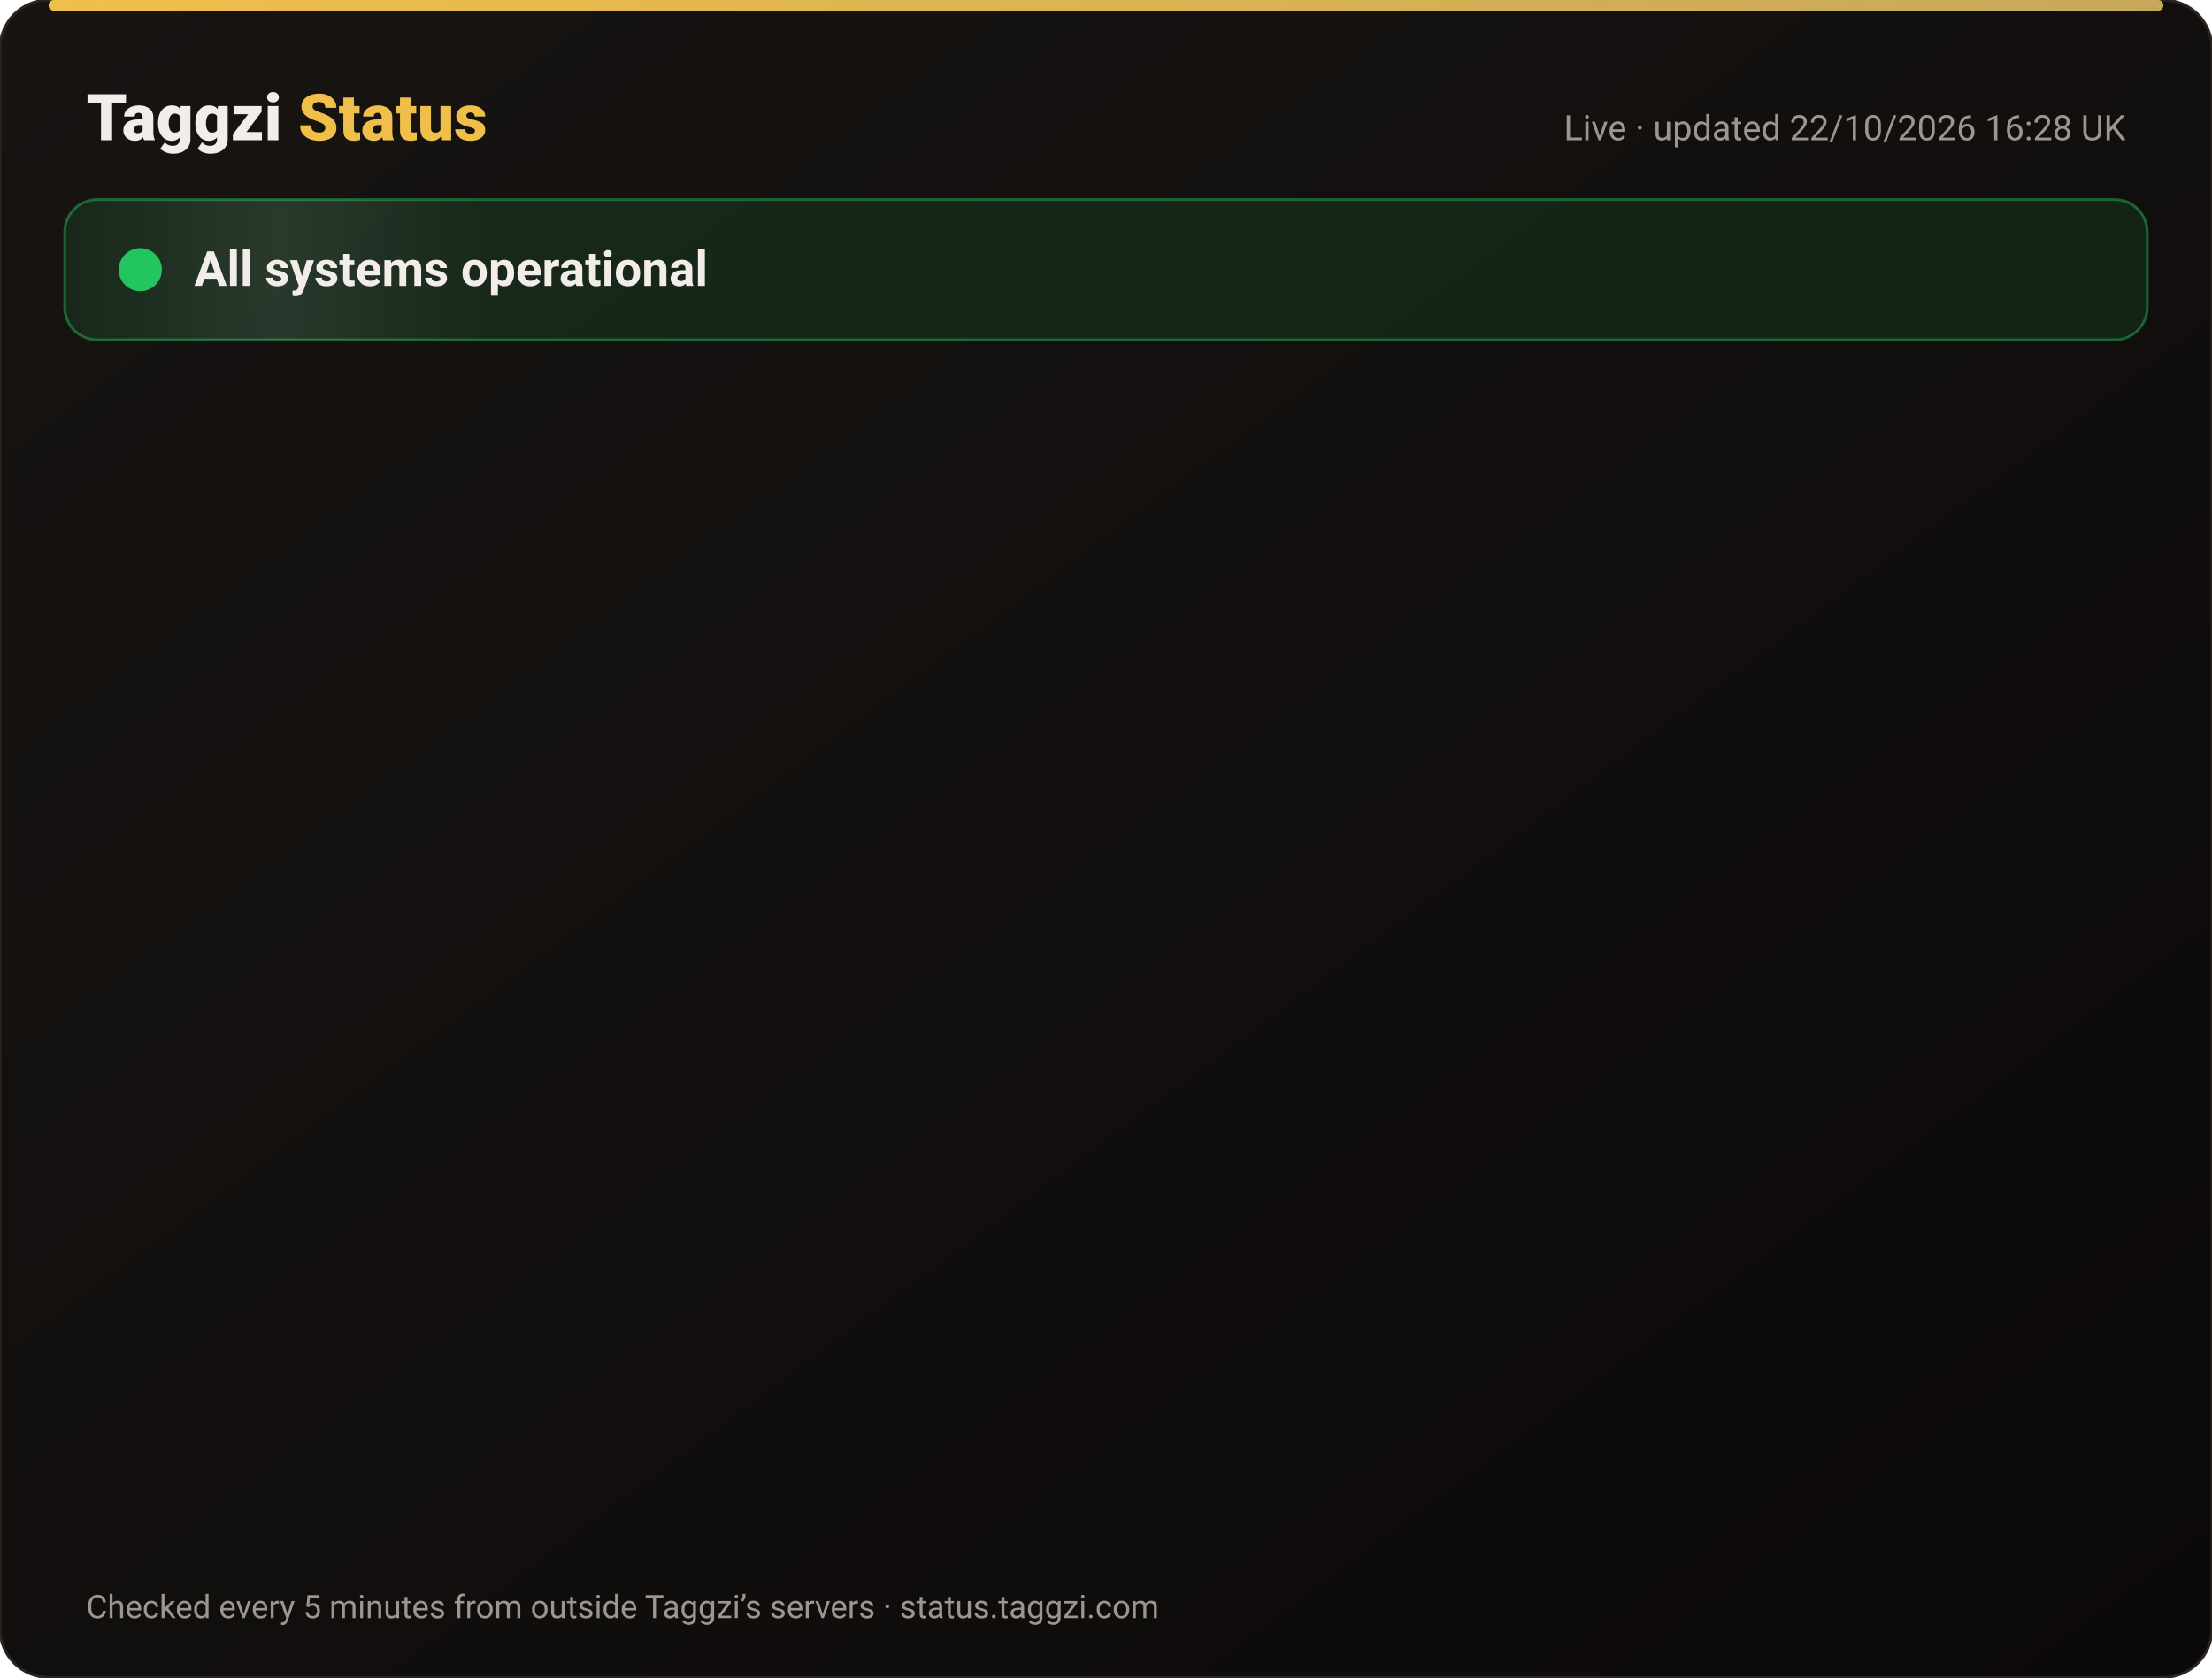
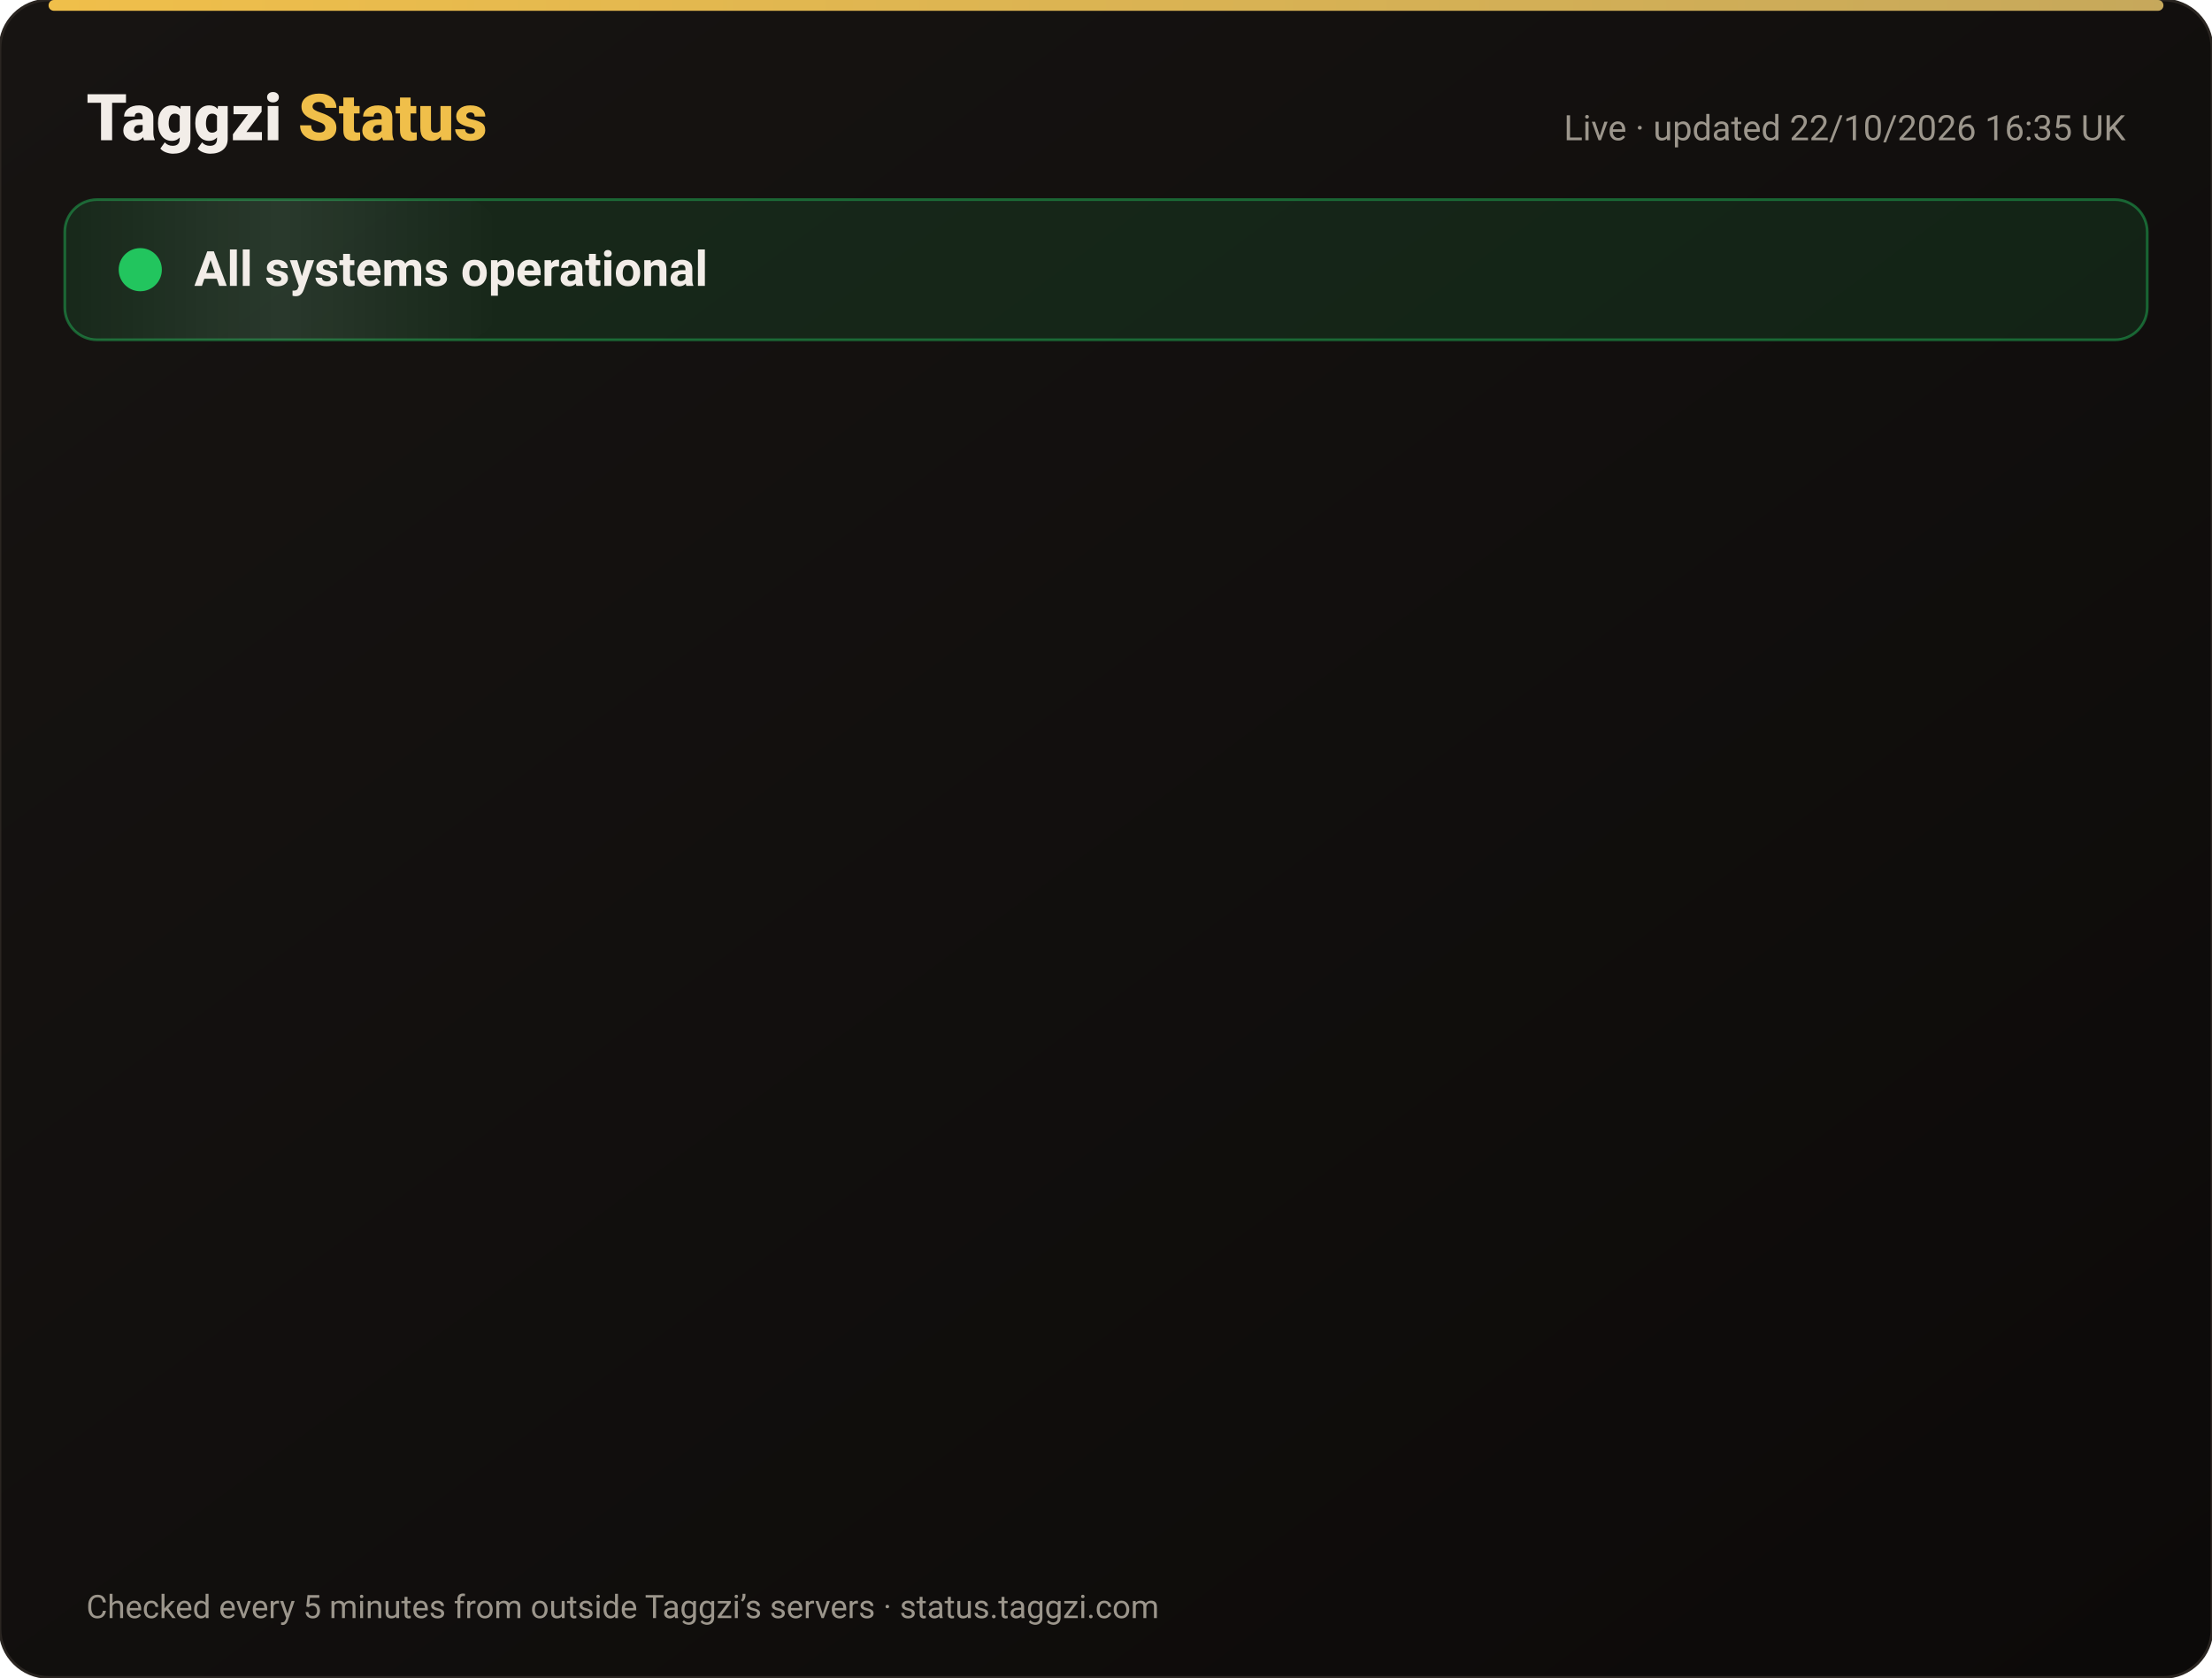
<svg xmlns="http://www.w3.org/2000/svg" width="820" height="622" viewBox="0 0 820 622" font-family="-apple-system,Segoe UI,Roboto,Helvetica,Arial,sans-serif">
  <defs>
    <linearGradient id="bg" x1="0" y1="0" x2="1" y2="1">
      <stop offset="0" stop-color="#171412" />
      <stop offset="1" stop-color="#0C0A09" />
    </linearGradient>
    <linearGradient id="gold" x1="0" x2="1">
      <stop offset="0" stop-color="#F0BF4A" />
      <stop offset="1" stop-color="#c6a85b" />
    </linearGradient>
    <linearGradient id="shine" x1="0" x2="1">
      <stop offset="0" stop-color="#fff" stop-opacity="0" />
      <stop offset=".5" stop-color="#fff" stop-opacity=".08" />
      <stop offset="1" stop-color="#fff" stop-opacity="0" />
    </linearGradient>
  </defs>
  <rect width="820" height="622" rx="18" fill="url(#bg)" stroke="#2a2521" />
  <rect x="18" y="0" width="784" height="4" rx="2" fill="url(#gold)" />
  <text x="32" y="52" font-size="24" font-weight="800" fill="#F2EDE8">Taggzi <tspan fill="#F0BF4A">Status</tspan>
  </text>
-   <text x="788" y="52" font-size="13" fill="#9C968C" text-anchor="end">Live · updated 22/10/2026 16:28 UK</text>
+   <text x="788" y="52" font-size="13" fill="#9C968C" text-anchor="end">Live · updated 22/10/2026 16:35 UK</text>
  <rect x="24" y="74" width="772" height="52" rx="12" fill="#22c55e" fill-opacity=".12" stroke="#22c55e" stroke-opacity=".45" />
  <rect x="24" y="74" width="160" height="52" rx="12" fill="url(#shine)">
    <animate attributeName="x" from="-160" to="820" dur="4s" repeatCount="indefinite" />
  </rect>
  <circle cx="52" cy="100" r="7" fill="#22c55e" />
  <circle cx="52" cy="100" r="7" fill="none" stroke="#22c55e" stroke-width="2">
    <animate attributeName="r" values="7;15;7" dur="2s" repeatCount="indefinite" />
    <animate attributeName="opacity" values=".9;0;.9" dur="2s" repeatCount="indefinite" />
  </circle>
  <text x="72" y="106" font-size="18" font-weight="700" fill="#F2EDE8">All systems operational</text>
  <g opacity="0">
    <animate attributeName="opacity" from="0" to="1" begin="0.00s" dur=".6s" fill="freeze" />
    <line x1="32" y1="188" x2="788" y2="188" stroke="#2a2521" />
    <circle cx="44" cy="166" r="6" fill="#22c55e">
      <animate attributeName="opacity" values="1;.45;1" dur="2.4s" begin="0.00s" repeatCount="indefinite" />
    </circle>
    <text x="62" y="171" font-size="15" font-weight="650" fill="#F2EDE8">Website</text>
    <text x="630" y="171" font-size="13" fill="#9C968C" text-anchor="end">100.00% uptime</text>
    <rect x="648" y="154" width="140" height="24" rx="12" fill="#22c55e" fill-opacity=".14" stroke="#22c55e" stroke-opacity=".5" />
    <text x="718" y="171" font-size="12" font-weight="700" fill="#22c55e" text-anchor="middle">Operational</text>
  </g>
  <g opacity="0">
    <animate attributeName="opacity" from="0" to="1" begin="0.15s" dur=".6s" fill="freeze" />
    <line x1="32" y1="234" x2="788" y2="234" stroke="#2a2521" />
    <circle cx="44" cy="212" r="6" fill="#22c55e">
      <animate attributeName="opacity" values="1;.45;1" dur="2.4s" begin="0.15s" repeatCount="indefinite" />
    </circle>
    <text x="62" y="217" font-size="15" font-weight="650" fill="#F2EDE8">Tag scans</text>
    <text x="630" y="217" font-size="13" fill="#9C968C" text-anchor="end">100.00% uptime</text>
    <rect x="648" y="200" width="140" height="24" rx="12" fill="#22c55e" fill-opacity=".14" stroke="#22c55e" stroke-opacity=".5" />
    <text x="718" y="217" font-size="12" font-weight="700" fill="#22c55e" text-anchor="middle">Operational</text>
  </g>
  <g opacity="0">
    <animate attributeName="opacity" from="0" to="1" begin="0.30s" dur=".6s" fill="freeze" />
    <line x1="32" y1="280" x2="788" y2="280" stroke="#2a2521" />
    <circle cx="44" cy="258" r="6" fill="#22c55e">
      <animate attributeName="opacity" values="1;.45;1" dur="2.4s" begin="0.30s" repeatCount="indefinite" />
    </circle>
    <text x="62" y="263" font-size="15" font-weight="650" fill="#F2EDE8">Manual tag lookup</text>
    <text x="630" y="263" font-size="13" fill="#9C968C" text-anchor="end">100.00% uptime</text>
    <rect x="648" y="246" width="140" height="24" rx="12" fill="#22c55e" fill-opacity=".14" stroke="#22c55e" stroke-opacity=".5" />
    <text x="718" y="263" font-size="12" font-weight="700" fill="#22c55e" text-anchor="middle">Operational</text>
  </g>
  <g opacity="0">
    <animate attributeName="opacity" from="0" to="1" begin="0.45s" dur=".6s" fill="freeze" />
    <line x1="32" y1="326" x2="788" y2="326" stroke="#2a2521" />
    <circle cx="44" cy="304" r="6" fill="#22c55e">
      <animate attributeName="opacity" values="1;.45;1" dur="2.4s" begin="0.45s" repeatCount="indefinite" />
    </circle>
    <text x="62" y="309" font-size="15" font-weight="650" fill="#F2EDE8">App &amp; login</text>
    <text x="630" y="309" font-size="13" fill="#9C968C" text-anchor="end">100.00% uptime</text>
    <rect x="648" y="292" width="140" height="24" rx="12" fill="#22c55e" fill-opacity=".14" stroke="#22c55e" stroke-opacity=".5" />
    <text x="718" y="309" font-size="12" font-weight="700" fill="#22c55e" text-anchor="middle">Operational</text>
  </g>
  <g opacity="0">
    <animate attributeName="opacity" from="0" to="1" begin="0.60s" dur=".6s" fill="freeze" />
    <line x1="32" y1="372" x2="788" y2="372" stroke="#2a2521" />
    <circle cx="44" cy="350" r="6" fill="#22c55e">
      <animate attributeName="opacity" values="1;.45;1" dur="2.4s" begin="0.60s" repeatCount="indefinite" />
    </circle>
    <text x="62" y="355" font-size="15" font-weight="650" fill="#F2EDE8">Community alerts</text>
    <text x="630" y="355" font-size="13" fill="#9C968C" text-anchor="end">100.00% uptime</text>
    <rect x="648" y="338" width="140" height="24" rx="12" fill="#22c55e" fill-opacity=".14" stroke="#22c55e" stroke-opacity=".5" />
    <text x="718" y="355" font-size="12" font-weight="700" fill="#22c55e" text-anchor="middle">Operational</text>
  </g>
  <g opacity="0">
    <animate attributeName="opacity" from="0" to="1" begin="0.75s" dur=".6s" fill="freeze" />
    <line x1="32" y1="418" x2="788" y2="418" stroke="#2a2521" />
    <circle cx="44" cy="396" r="6" fill="#22c55e">
      <animate attributeName="opacity" values="1;.45;1" dur="2.4s" begin="0.75s" repeatCount="indefinite" />
    </circle>
    <text x="62" y="401" font-size="15" font-weight="650" fill="#F2EDE8">Private calling</text>
    <text x="630" y="401" font-size="13" fill="#9C968C" text-anchor="end">100.00% uptime</text>
    <rect x="648" y="384" width="140" height="24" rx="12" fill="#22c55e" fill-opacity=".14" stroke="#22c55e" stroke-opacity=".5" />
    <text x="718" y="401" font-size="12" font-weight="700" fill="#22c55e" text-anchor="middle">Operational</text>
  </g>
  <g opacity="0">
    <animate attributeName="opacity" from="0" to="1" begin="0.90s" dur=".6s" fill="freeze" />
    <line x1="32" y1="464" x2="788" y2="464" stroke="#2a2521" />
    <circle cx="44" cy="442" r="6" fill="#22c55e">
      <animate attributeName="opacity" values="1;.45;1" dur="2.4s" begin="0.90s" repeatCount="indefinite" />
    </circle>
    <text x="62" y="447" font-size="15" font-weight="650" fill="#F2EDE8">Payments</text>
    <text x="630" y="447" font-size="13" fill="#9C968C" text-anchor="end">99.98% uptime</text>
    <rect x="648" y="430" width="140" height="24" rx="12" fill="#22c55e" fill-opacity=".14" stroke="#22c55e" stroke-opacity=".5" />
    <text x="718" y="447" font-size="12" font-weight="700" fill="#22c55e" text-anchor="middle">Operational</text>
  </g>
  <g opacity="0">
    <animate attributeName="opacity" from="0" to="1" begin="1.05s" dur=".6s" fill="freeze" />
    <line x1="32" y1="510" x2="788" y2="510" stroke="#2a2521" />
    <circle cx="44" cy="488" r="6" fill="#22c55e">
      <animate attributeName="opacity" values="1;.45;1" dur="2.4s" begin="1.05s" repeatCount="indefinite" />
    </circle>
    <text x="62" y="493" font-size="15" font-weight="650" fill="#F2EDE8">Email &amp; support</text>
    <text x="630" y="493" font-size="13" fill="#9C968C" text-anchor="end">100.00% uptime</text>
    <rect x="648" y="476" width="140" height="24" rx="12" fill="#22c55e" fill-opacity=".14" stroke="#22c55e" stroke-opacity=".5" />
    <text x="718" y="493" font-size="12" font-weight="700" fill="#22c55e" text-anchor="middle">Operational</text>
  </g>
  <g opacity="0">
    <animate attributeName="opacity" from="0" to="1" begin="1.20s" dur=".6s" fill="freeze" />
    <line x1="32" y1="556" x2="788" y2="556" stroke="#2a2521" />
    <circle cx="44" cy="534" r="6" fill="#22c55e">
      <animate attributeName="opacity" values="1;.45;1" dur="2.4s" begin="1.20s" repeatCount="indefinite" />
    </circle>
    <text x="62" y="539" font-size="15" font-weight="650" fill="#F2EDE8">Secure connection (SSL)</text>
    <text x="630" y="539" font-size="13" fill="#9C968C" text-anchor="end">100.00% uptime</text>
    <rect x="648" y="522" width="140" height="24" rx="12" fill="#22c55e" fill-opacity=".14" stroke="#22c55e" stroke-opacity=".5" />
    <text x="718" y="539" font-size="12" font-weight="700" fill="#22c55e" text-anchor="middle">Operational</text>
  </g>
  <text x="32" y="600" font-size="12" fill="#9C968C">Checked every 5 minutes from outside Taggzi’s servers · status.taggzi.com</text>
</svg>
